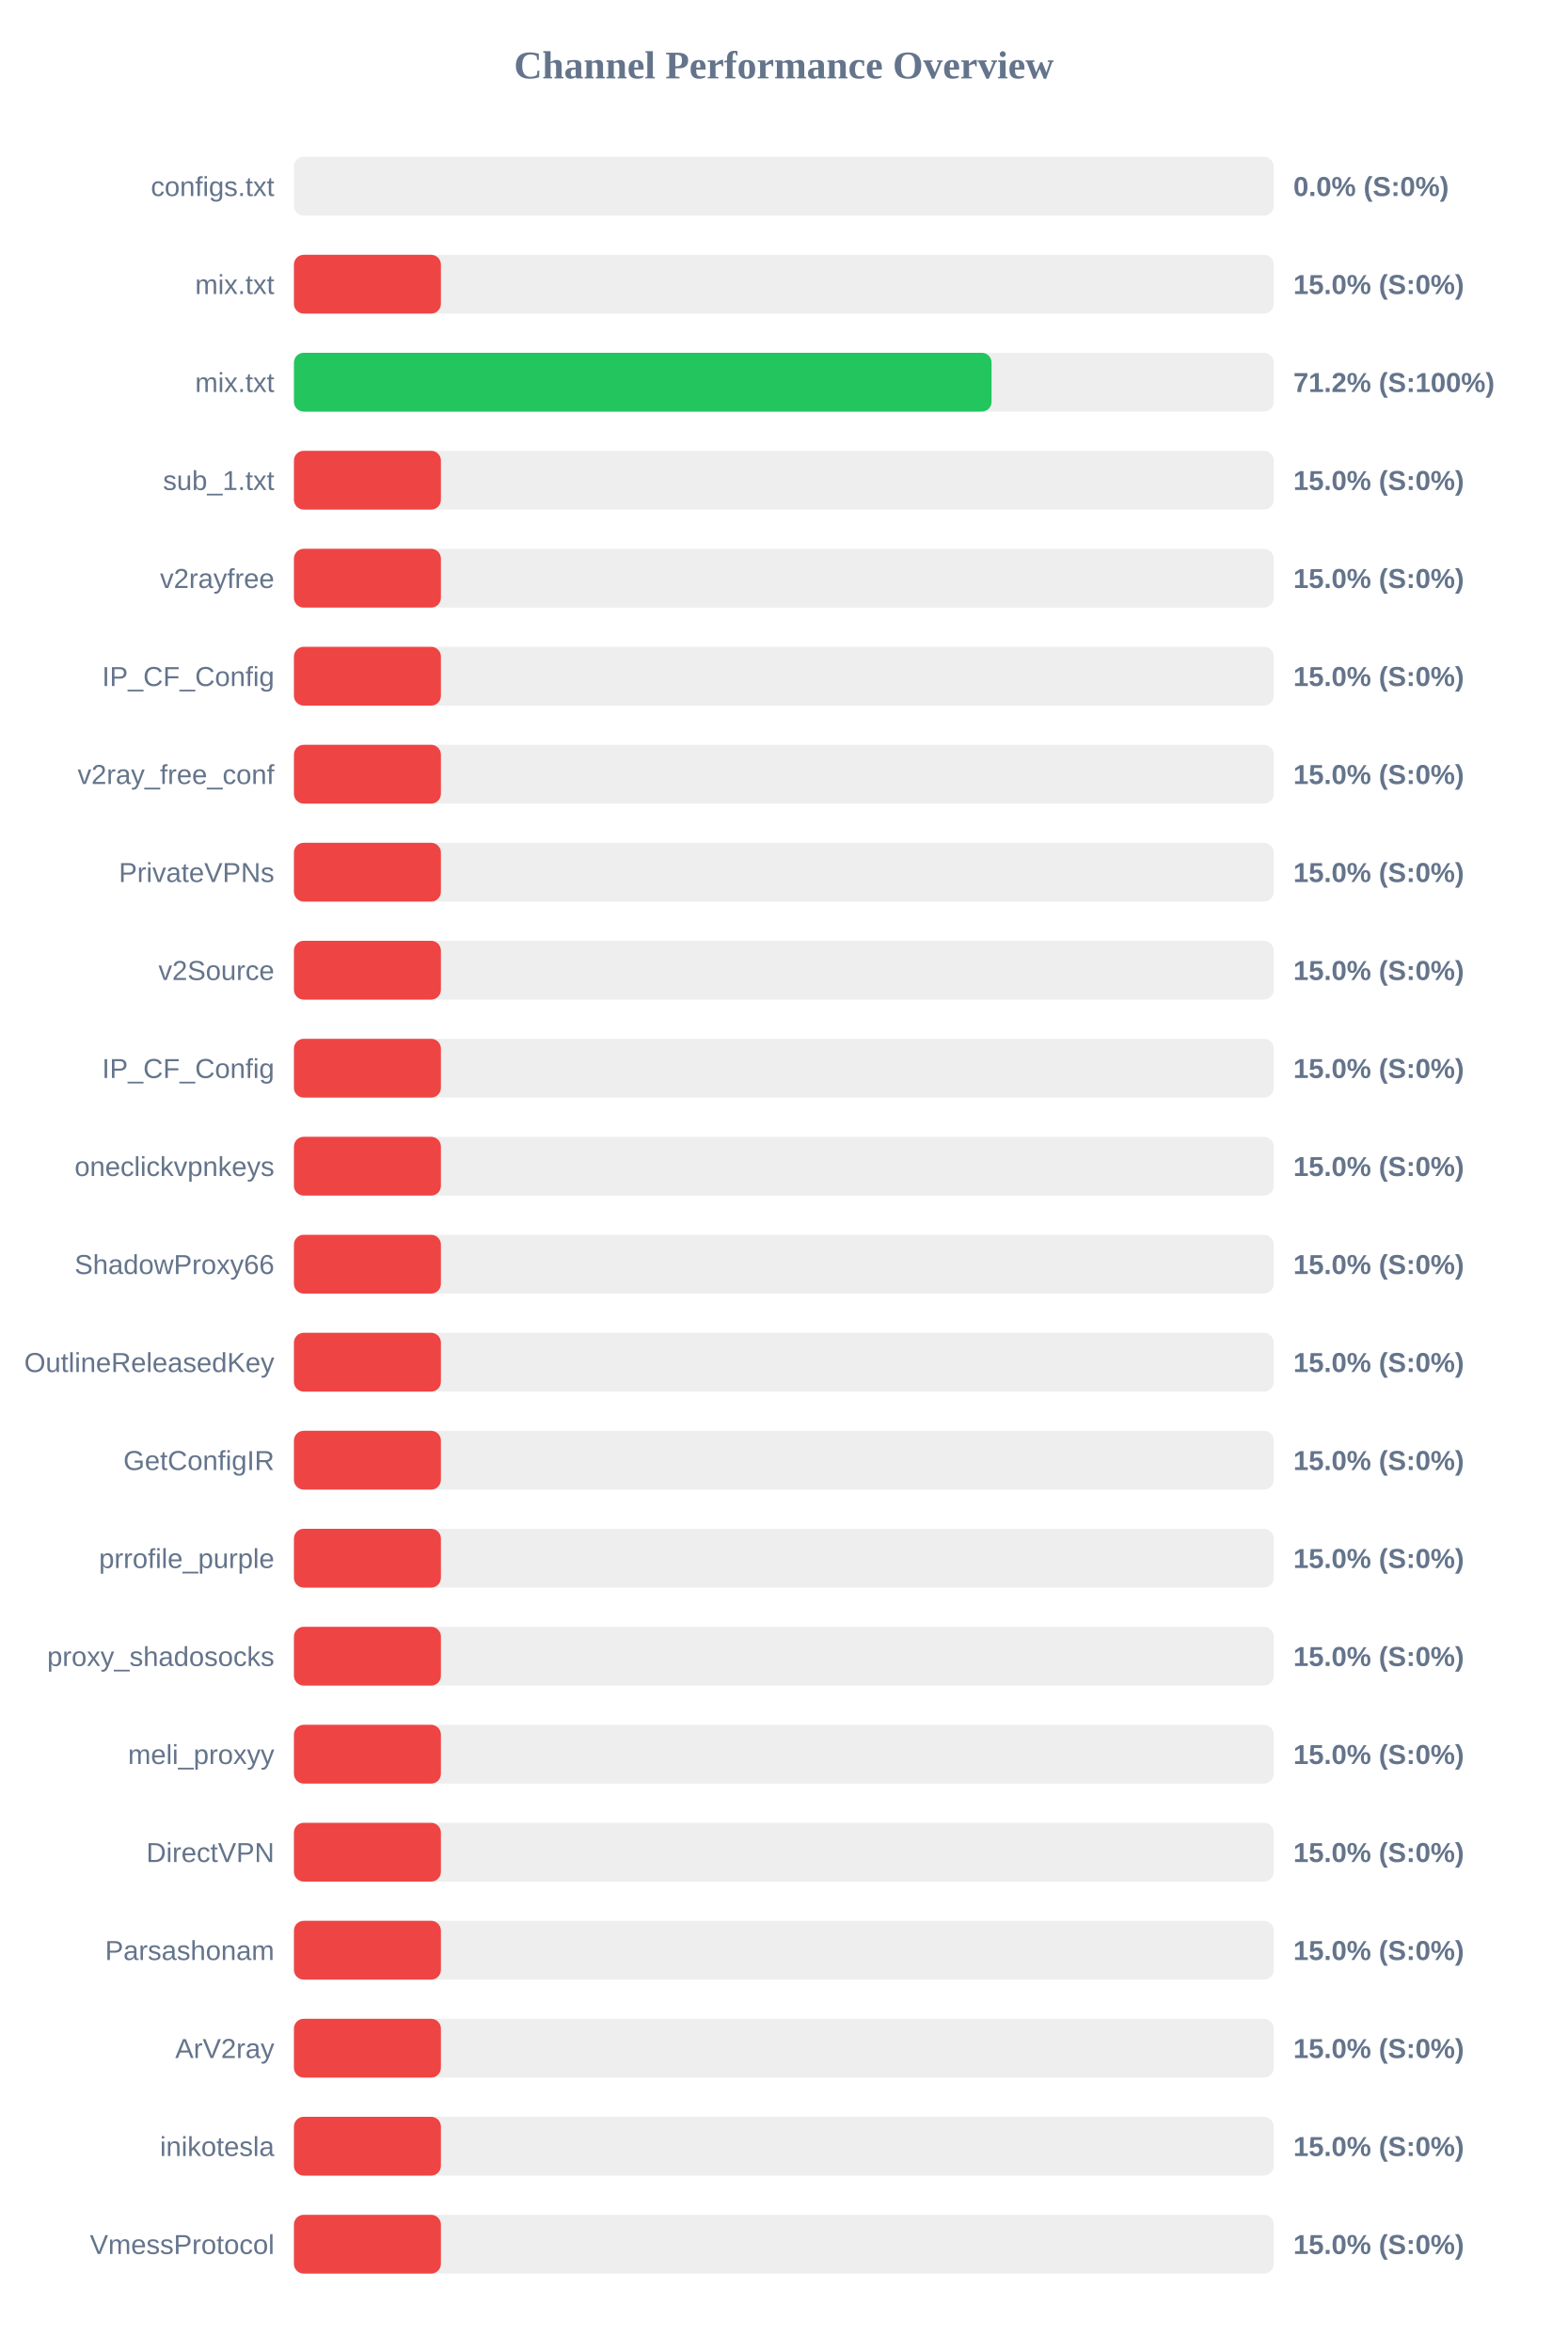
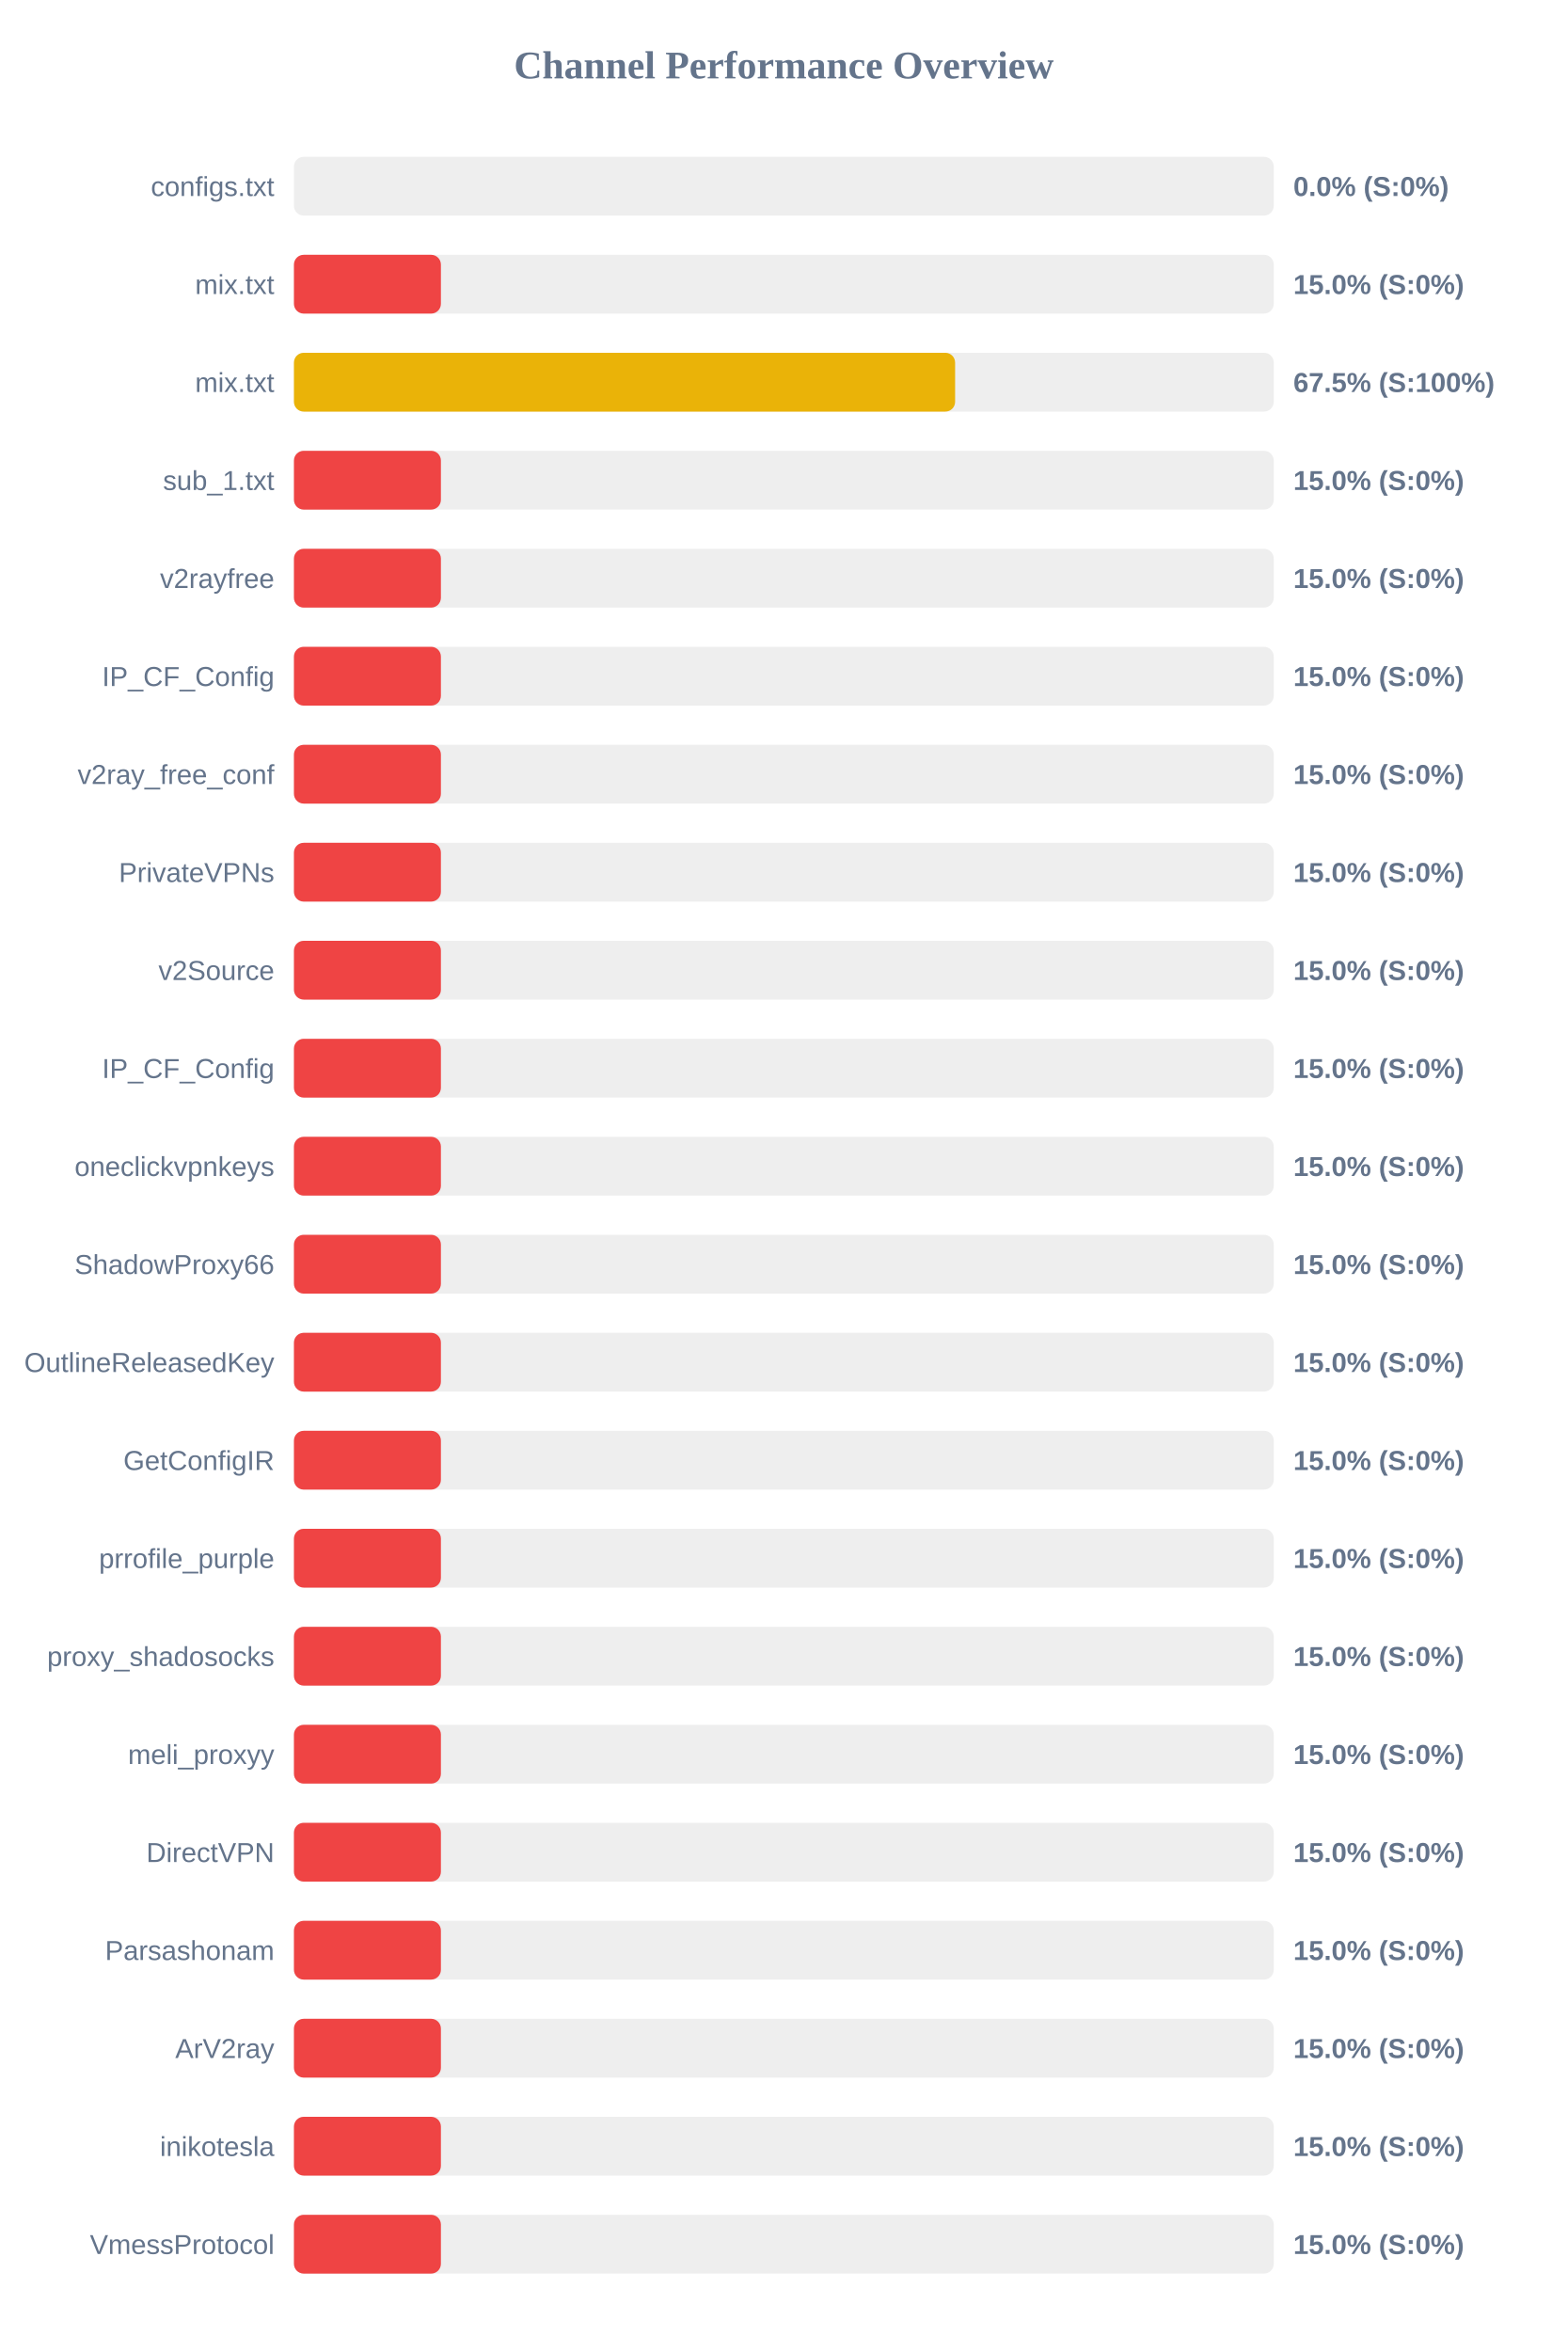
<svg xmlns="http://www.w3.org/2000/svg" width="800" height="1200" version="1.1">
  <style>
        .row { font: 14px Arial; fill: #64748b; }
        .score { font: bold 14px Arial; fill: #64748b; }
    </style>
  <text x="400" y="40" text-anchor="middle" font-size="20px" font-weight="bold" fill="#64748b">Channel Performance Overview</text>
  <rect x="150" y="80" width="500" height="30" fill="#eee" rx="5" />
  <rect x="150" y="80" width="0.0" height="30" fill="#ef4444" rx="5" />
  <text x="140" y="100" text-anchor="end" class="row">configs.txt</text>
  <text x="660" y="100" text-anchor="start" class="score">0.0% (S:0%)</text>
  <rect x="150" y="130" width="500" height="30" fill="#eee" rx="5" />
  <rect x="150" y="130" width="75.0" height="30" fill="#ef4444" rx="5" />
  <text x="140" y="150" text-anchor="end" class="row">mix.txt</text>
  <text x="660" y="150" text-anchor="start" class="score">15.0% (S:0%)</text>
  <rect x="150" y="180" width="500" height="30" fill="#eee" rx="5" />
-   <rect x="150" y="180" width="356.0" height="30" fill="#22c55e" rx="5" />
+   <rect x="150" y="180" width="337.4" height="30" fill="#eab308" rx="5" />
  <text x="140" y="200" text-anchor="end" class="row">mix.txt</text>
-   <text x="660" y="200" text-anchor="start" class="score">71.2% (S:100%)</text>
+   <text x="660" y="200" text-anchor="start" class="score">67.5% (S:100%)</text>
  <rect x="150" y="230" width="500" height="30" fill="#eee" rx="5" />
  <rect x="150" y="230" width="75.0" height="30" fill="#ef4444" rx="5" />
  <text x="140" y="250" text-anchor="end" class="row">sub_1.txt</text>
  <text x="660" y="250" text-anchor="start" class="score">15.0% (S:0%)</text>
  <rect x="150" y="280" width="500" height="30" fill="#eee" rx="5" />
  <rect x="150" y="280" width="75.0" height="30" fill="#ef4444" rx="5" />
  <text x="140" y="300" text-anchor="end" class="row">v2rayfree</text>
  <text x="660" y="300" text-anchor="start" class="score">15.0% (S:0%)</text>
  <rect x="150" y="330" width="500" height="30" fill="#eee" rx="5" />
  <rect x="150" y="330" width="75.0" height="30" fill="#ef4444" rx="5" />
  <text x="140" y="350" text-anchor="end" class="row">IP_CF_Config</text>
  <text x="660" y="350" text-anchor="start" class="score">15.0% (S:0%)</text>
  <rect x="150" y="380" width="500" height="30" fill="#eee" rx="5" />
  <rect x="150" y="380" width="75.0" height="30" fill="#ef4444" rx="5" />
  <text x="140" y="400" text-anchor="end" class="row">v2ray_free_conf</text>
  <text x="660" y="400" text-anchor="start" class="score">15.0% (S:0%)</text>
  <rect x="150" y="430" width="500" height="30" fill="#eee" rx="5" />
  <rect x="150" y="430" width="75.0" height="30" fill="#ef4444" rx="5" />
  <text x="140" y="450" text-anchor="end" class="row">PrivateVPNs</text>
  <text x="660" y="450" text-anchor="start" class="score">15.0% (S:0%)</text>
  <rect x="150" y="480" width="500" height="30" fill="#eee" rx="5" />
  <rect x="150" y="480" width="75.0" height="30" fill="#ef4444" rx="5" />
  <text x="140" y="500" text-anchor="end" class="row">v2Source</text>
  <text x="660" y="500" text-anchor="start" class="score">15.0% (S:0%)</text>
  <rect x="150" y="530" width="500" height="30" fill="#eee" rx="5" />
  <rect x="150" y="530" width="75.0" height="30" fill="#ef4444" rx="5" />
  <text x="140" y="550" text-anchor="end" class="row">IP_CF_Config</text>
  <text x="660" y="550" text-anchor="start" class="score">15.0% (S:0%)</text>
  <rect x="150" y="580" width="500" height="30" fill="#eee" rx="5" />
  <rect x="150" y="580" width="75.0" height="30" fill="#ef4444" rx="5" />
  <text x="140" y="600" text-anchor="end" class="row">oneclickvpnkeys</text>
  <text x="660" y="600" text-anchor="start" class="score">15.0% (S:0%)</text>
  <rect x="150" y="630" width="500" height="30" fill="#eee" rx="5" />
  <rect x="150" y="630" width="75.0" height="30" fill="#ef4444" rx="5" />
  <text x="140" y="650" text-anchor="end" class="row">ShadowProxy66</text>
  <text x="660" y="650" text-anchor="start" class="score">15.0% (S:0%)</text>
  <rect x="150" y="680" width="500" height="30" fill="#eee" rx="5" />
  <rect x="150" y="680" width="75.0" height="30" fill="#ef4444" rx="5" />
  <text x="140" y="700" text-anchor="end" class="row">OutlineReleasedKey</text>
  <text x="660" y="700" text-anchor="start" class="score">15.0% (S:0%)</text>
  <rect x="150" y="730" width="500" height="30" fill="#eee" rx="5" />
  <rect x="150" y="730" width="75.0" height="30" fill="#ef4444" rx="5" />
  <text x="140" y="750" text-anchor="end" class="row">GetConfigIR</text>
  <text x="660" y="750" text-anchor="start" class="score">15.0% (S:0%)</text>
  <rect x="150" y="780" width="500" height="30" fill="#eee" rx="5" />
  <rect x="150" y="780" width="75.0" height="30" fill="#ef4444" rx="5" />
  <text x="140" y="800" text-anchor="end" class="row">prrofile_purple</text>
  <text x="660" y="800" text-anchor="start" class="score">15.0% (S:0%)</text>
  <rect x="150" y="830" width="500" height="30" fill="#eee" rx="5" />
  <rect x="150" y="830" width="75.0" height="30" fill="#ef4444" rx="5" />
  <text x="140" y="850" text-anchor="end" class="row">proxy_shadosocks</text>
  <text x="660" y="850" text-anchor="start" class="score">15.0% (S:0%)</text>
  <rect x="150" y="880" width="500" height="30" fill="#eee" rx="5" />
  <rect x="150" y="880" width="75.0" height="30" fill="#ef4444" rx="5" />
  <text x="140" y="900" text-anchor="end" class="row">meli_proxyy</text>
  <text x="660" y="900" text-anchor="start" class="score">15.0% (S:0%)</text>
  <rect x="150" y="930" width="500" height="30" fill="#eee" rx="5" />
  <rect x="150" y="930" width="75.0" height="30" fill="#ef4444" rx="5" />
  <text x="140" y="950" text-anchor="end" class="row">DirectVPN</text>
  <text x="660" y="950" text-anchor="start" class="score">15.0% (S:0%)</text>
  <rect x="150" y="980" width="500" height="30" fill="#eee" rx="5" />
  <rect x="150" y="980" width="75.0" height="30" fill="#ef4444" rx="5" />
  <text x="140" y="1000" text-anchor="end" class="row">Parsashonam</text>
  <text x="660" y="1000" text-anchor="start" class="score">15.0% (S:0%)</text>
  <rect x="150" y="1030" width="500" height="30" fill="#eee" rx="5" />
  <rect x="150" y="1030" width="75.0" height="30" fill="#ef4444" rx="5" />
  <text x="140" y="1050" text-anchor="end" class="row">ArV2ray</text>
  <text x="660" y="1050" text-anchor="start" class="score">15.0% (S:0%)</text>
  <rect x="150" y="1080" width="500" height="30" fill="#eee" rx="5" />
  <rect x="150" y="1080" width="75.0" height="30" fill="#ef4444" rx="5" />
  <text x="140" y="1100" text-anchor="end" class="row">inikotesla</text>
  <text x="660" y="1100" text-anchor="start" class="score">15.0% (S:0%)</text>
  <rect x="150" y="1130" width="500" height="30" fill="#eee" rx="5" />
  <rect x="150" y="1130" width="75.0" height="30" fill="#ef4444" rx="5" />
  <text x="140" y="1150" text-anchor="end" class="row">VmessProtocol</text>
  <text x="660" y="1150" text-anchor="start" class="score">15.0% (S:0%)</text>
</svg>
